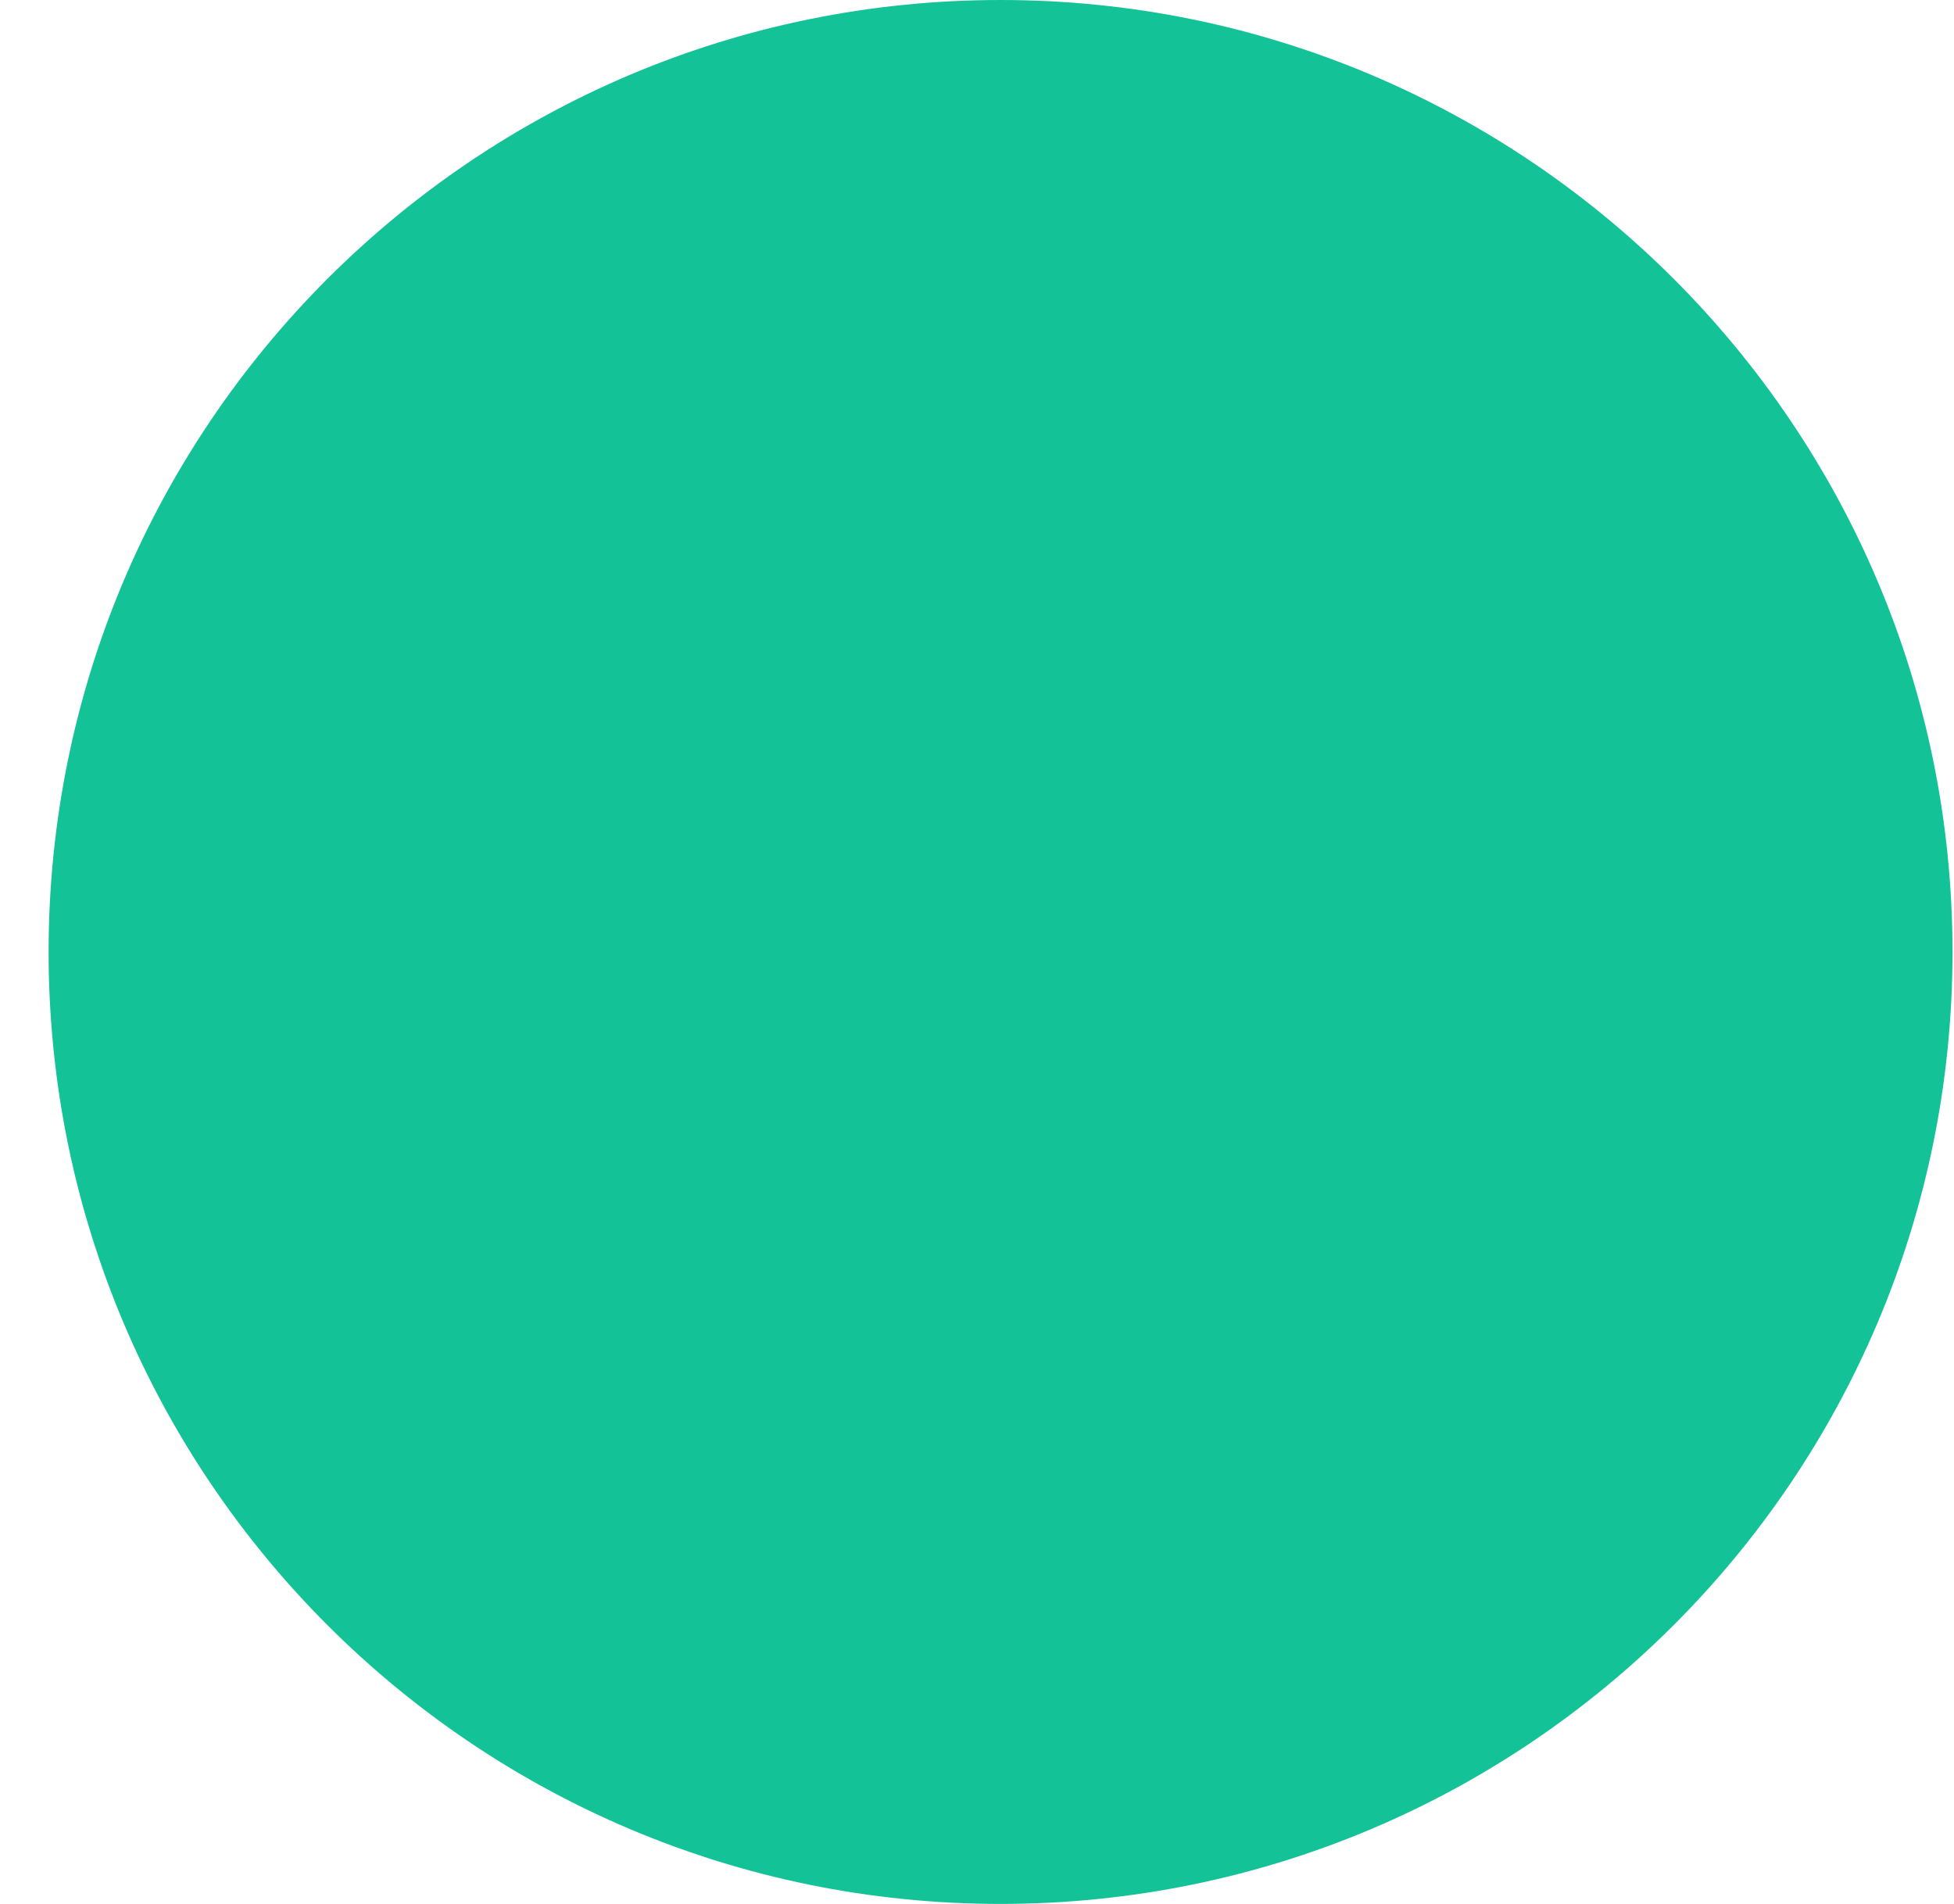
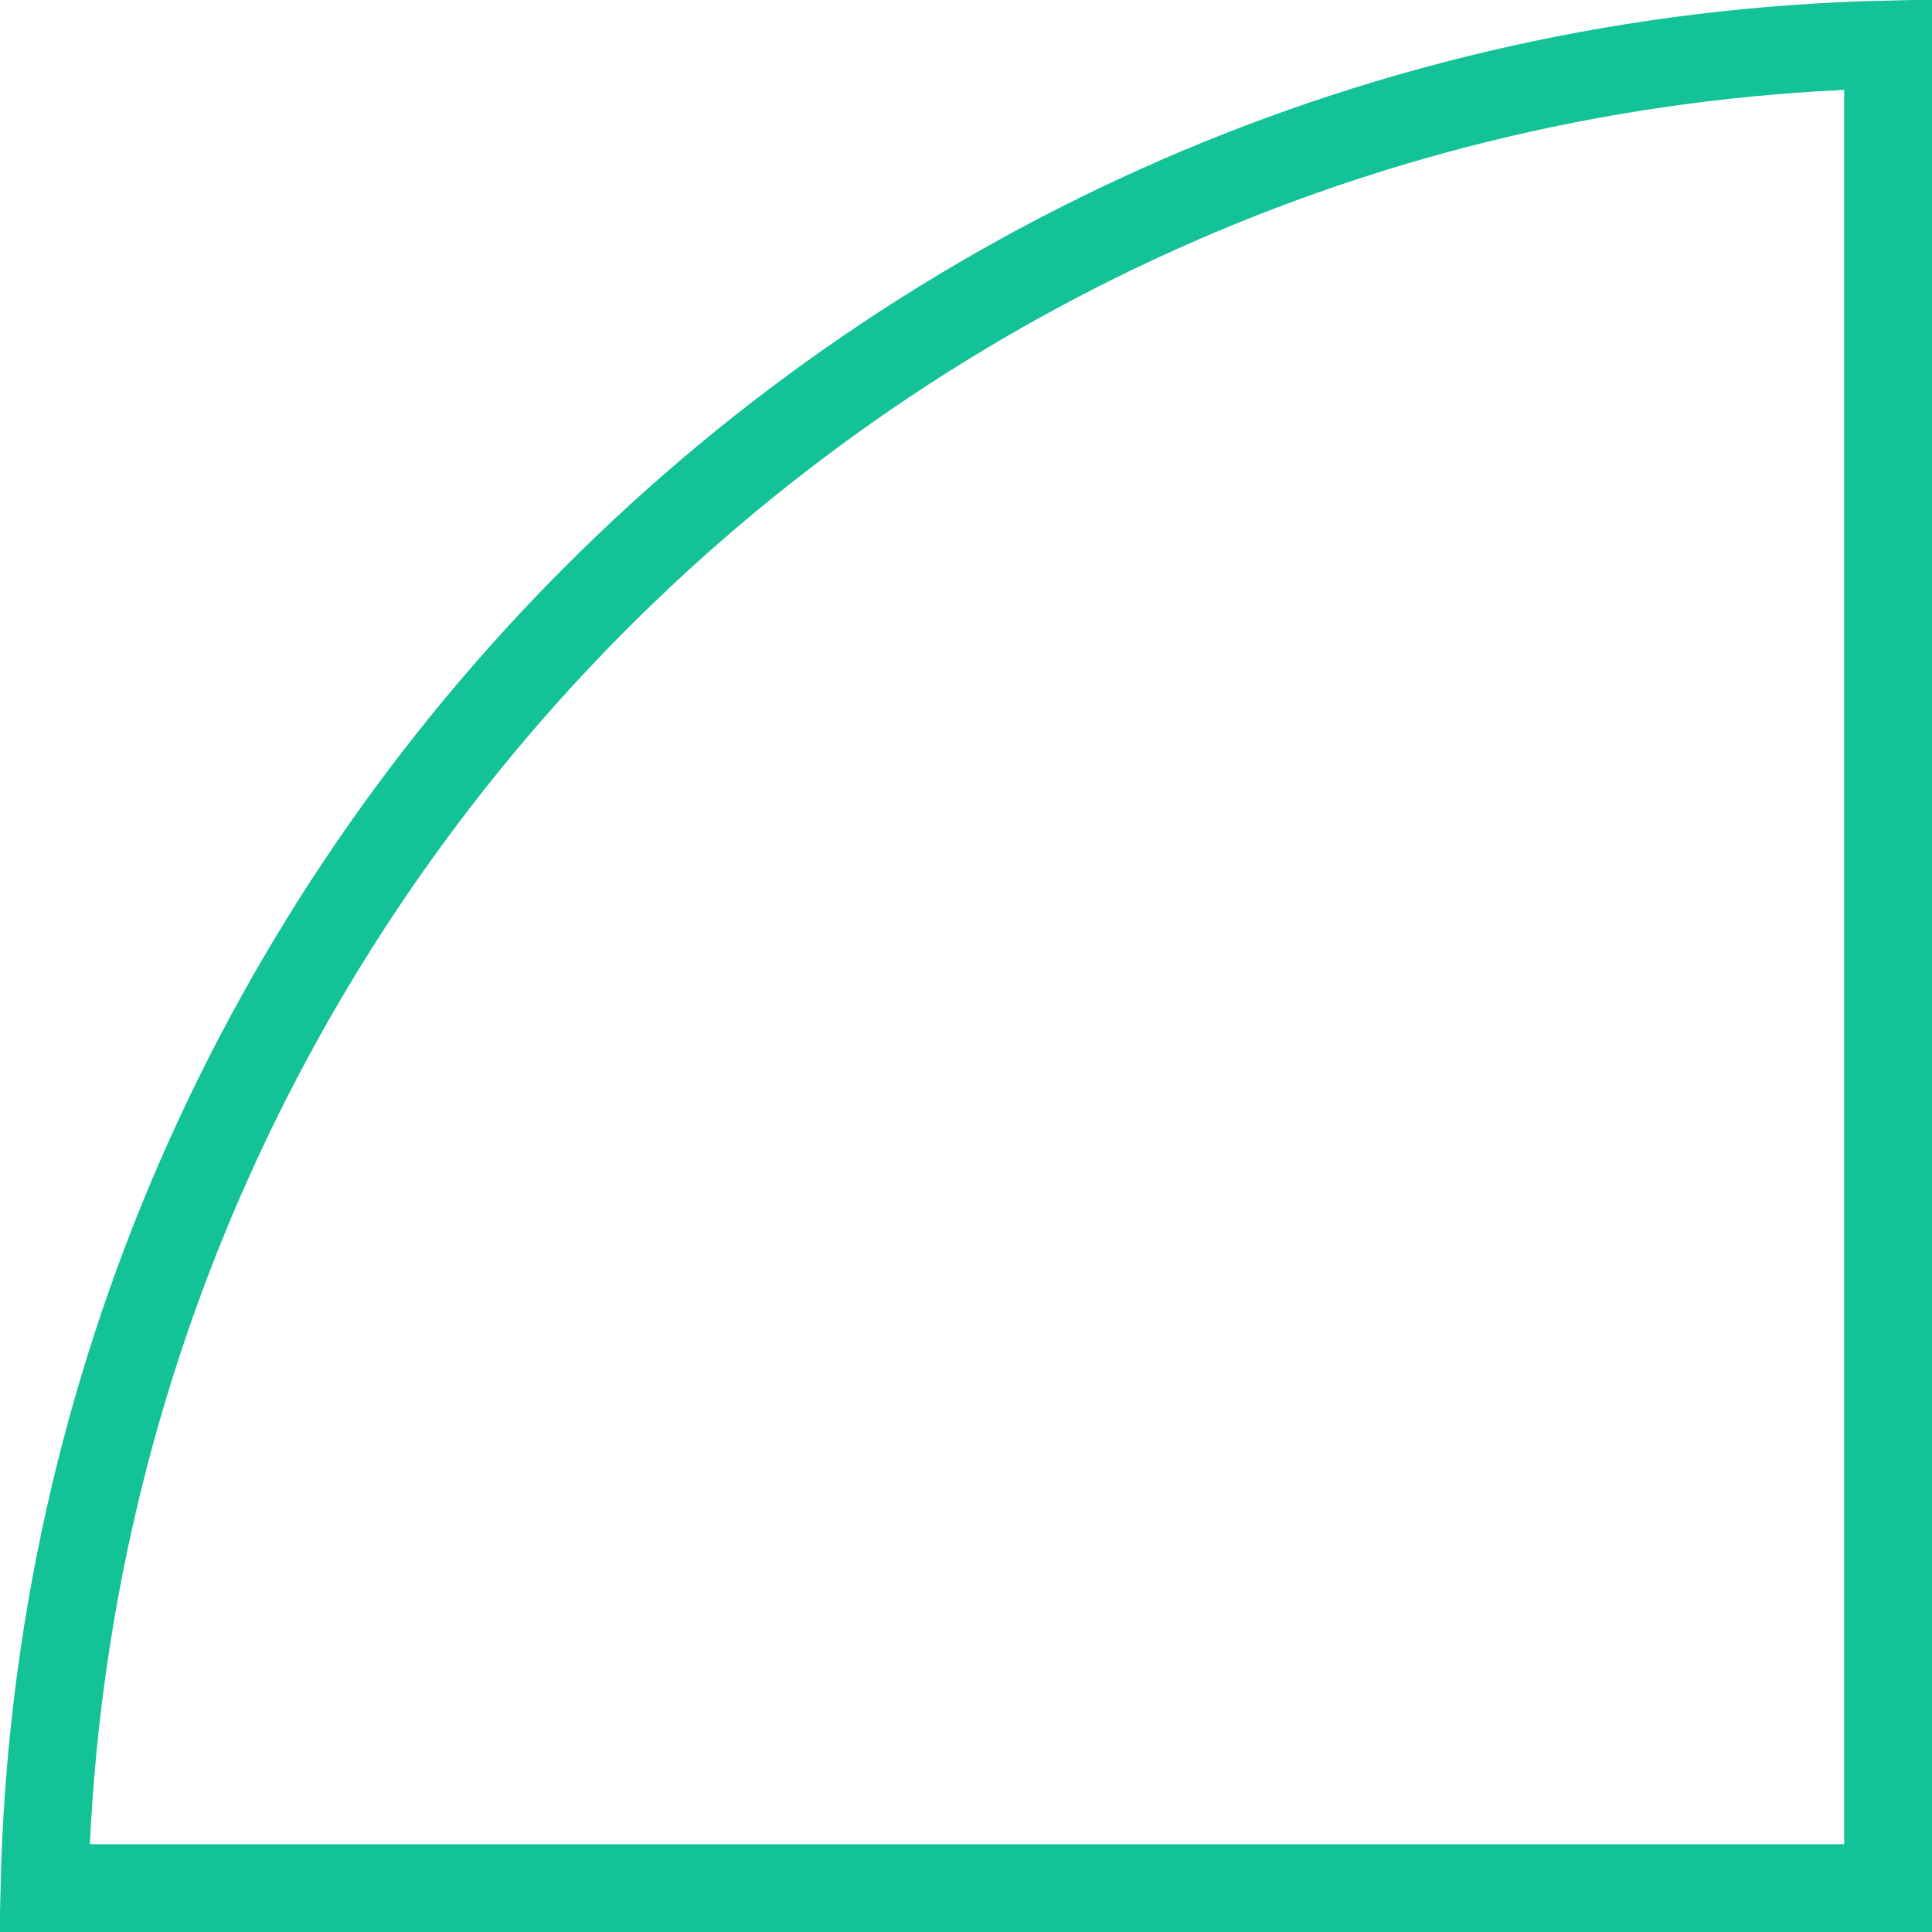
- <svg xmlns="http://www.w3.org/2000/svg" width="39" height="38" viewBox="0 0 39 38" fill="none">
-   <circle cx="19.97" cy="19" r="19" fill="#13C296" />
+ <svg xmlns="http://www.w3.org/2000/svg" fill="none" height="22" viewBox="0 0 22 22" width="22">
+   <path d="m21.5 21.5h-20.994c.262-11.477 9.517-20.732 20.994-20.994z" stroke="#13c296" />
</svg>
